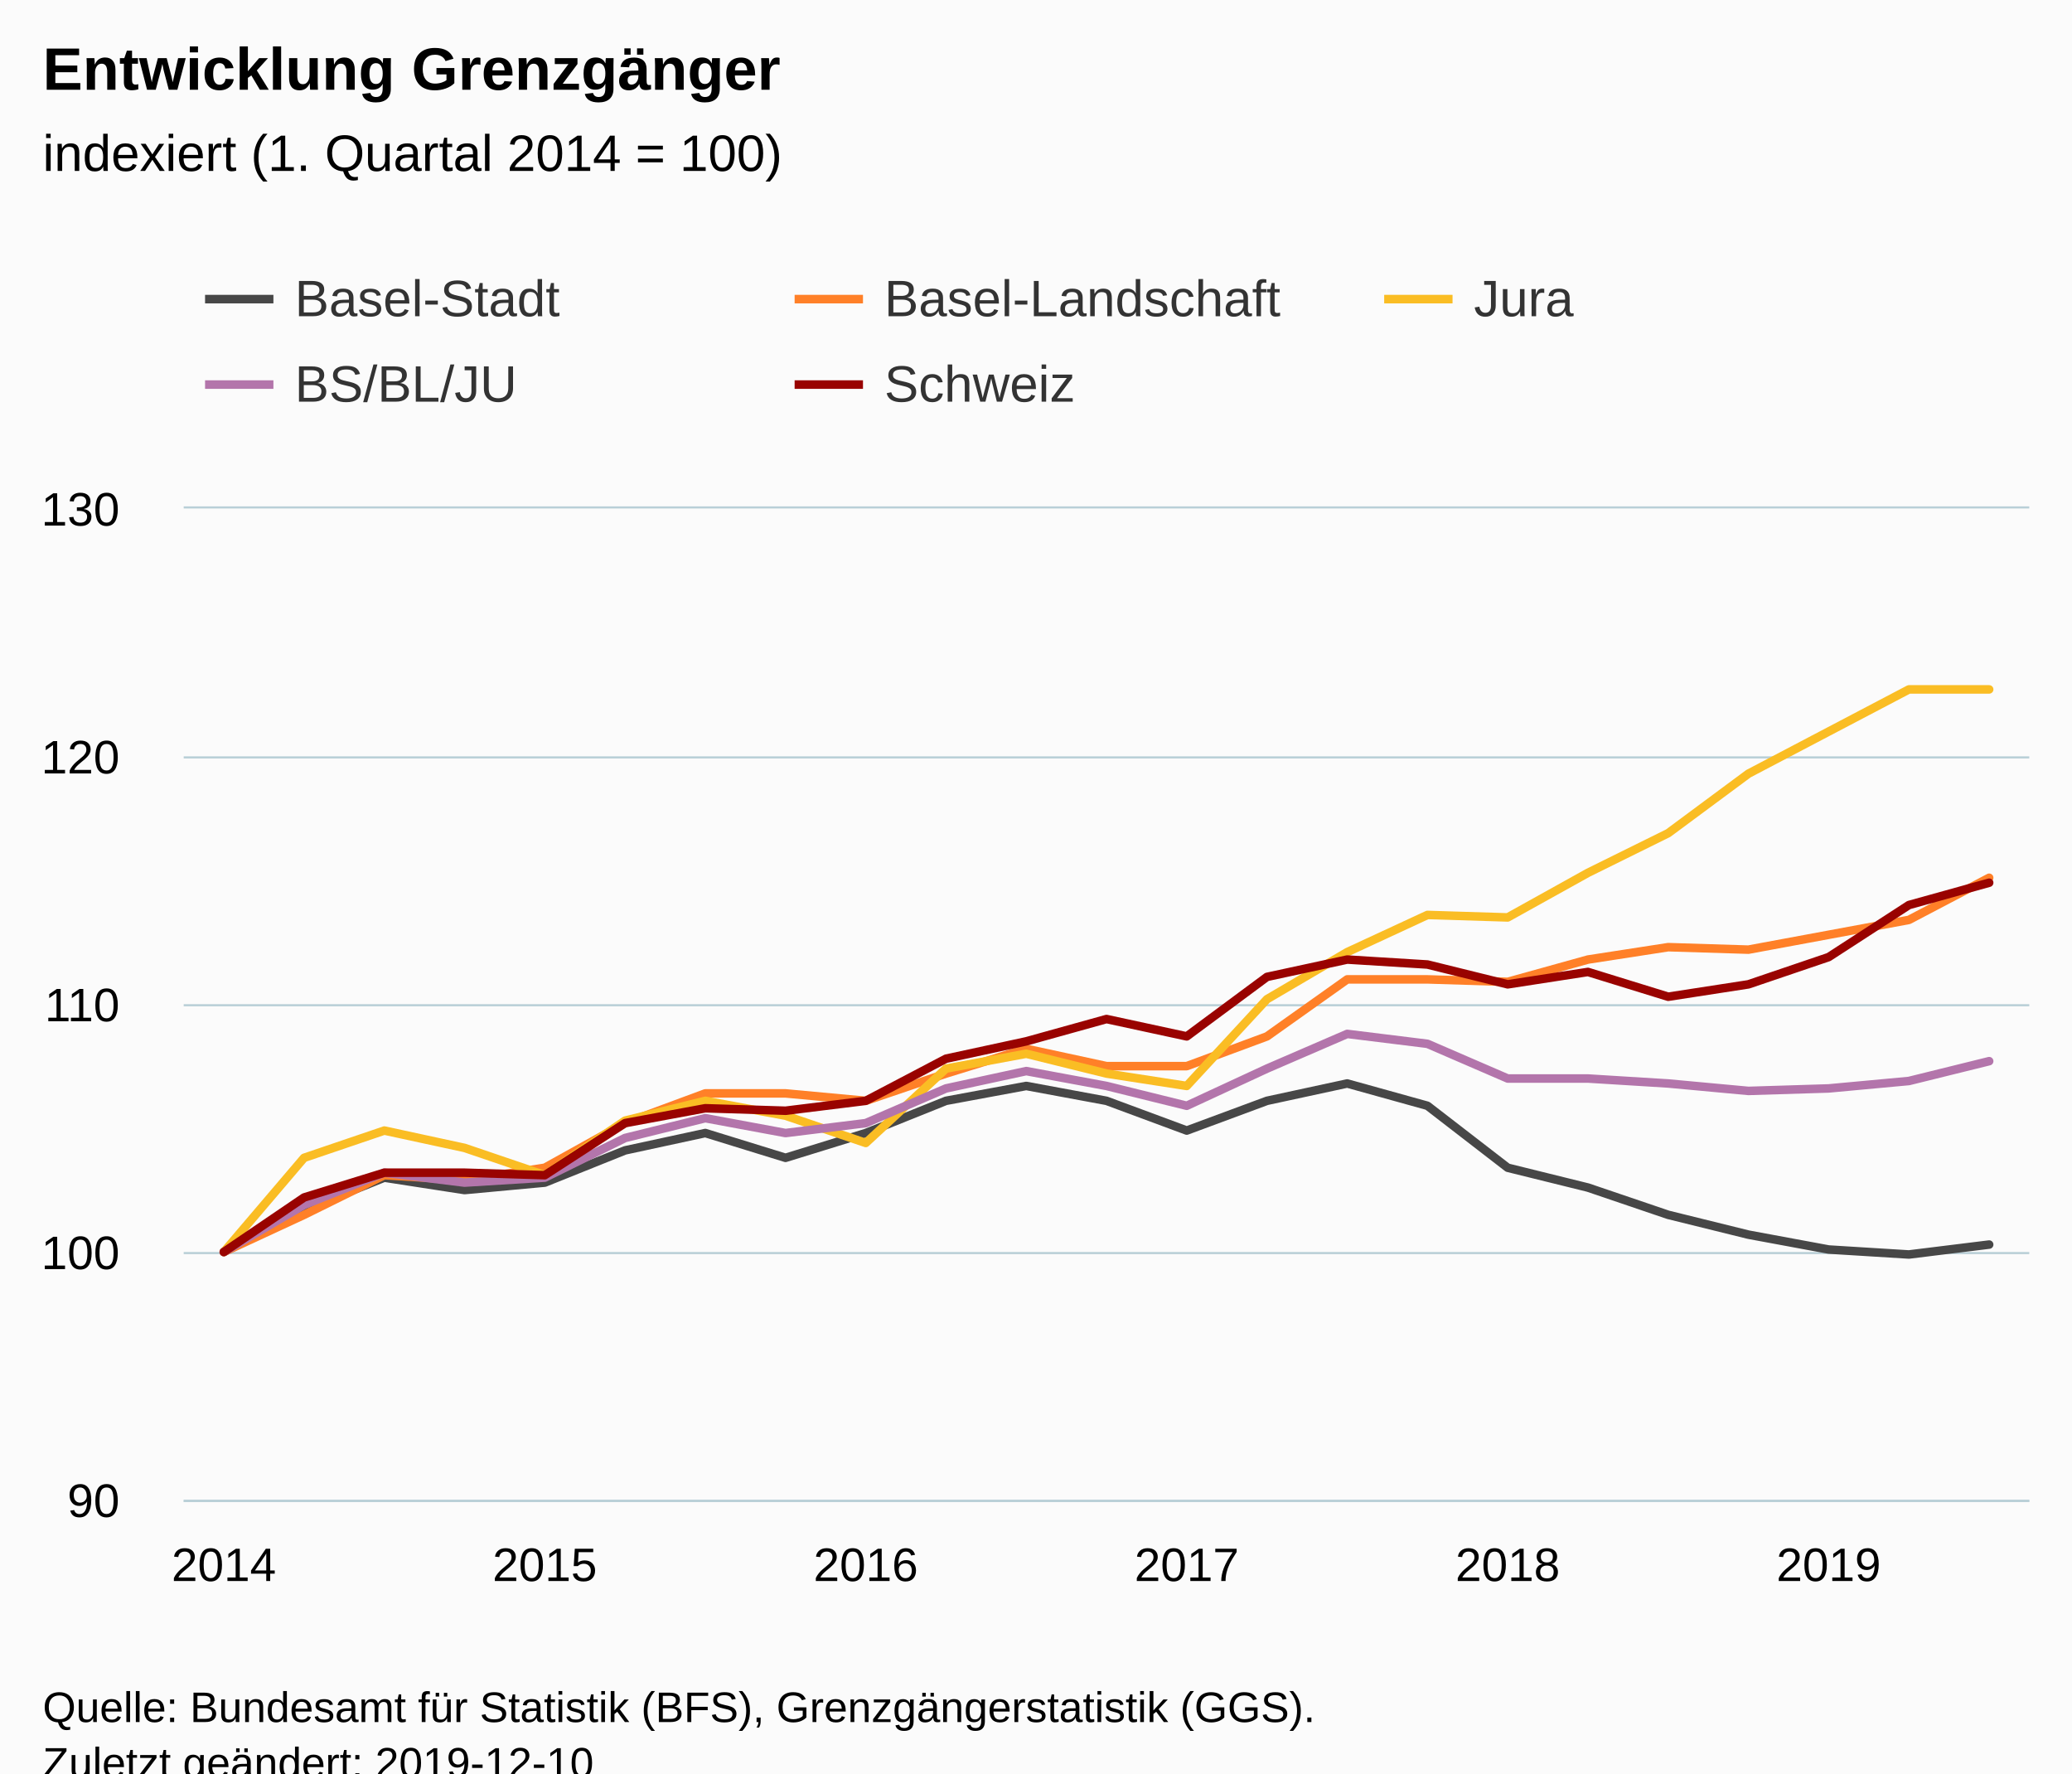
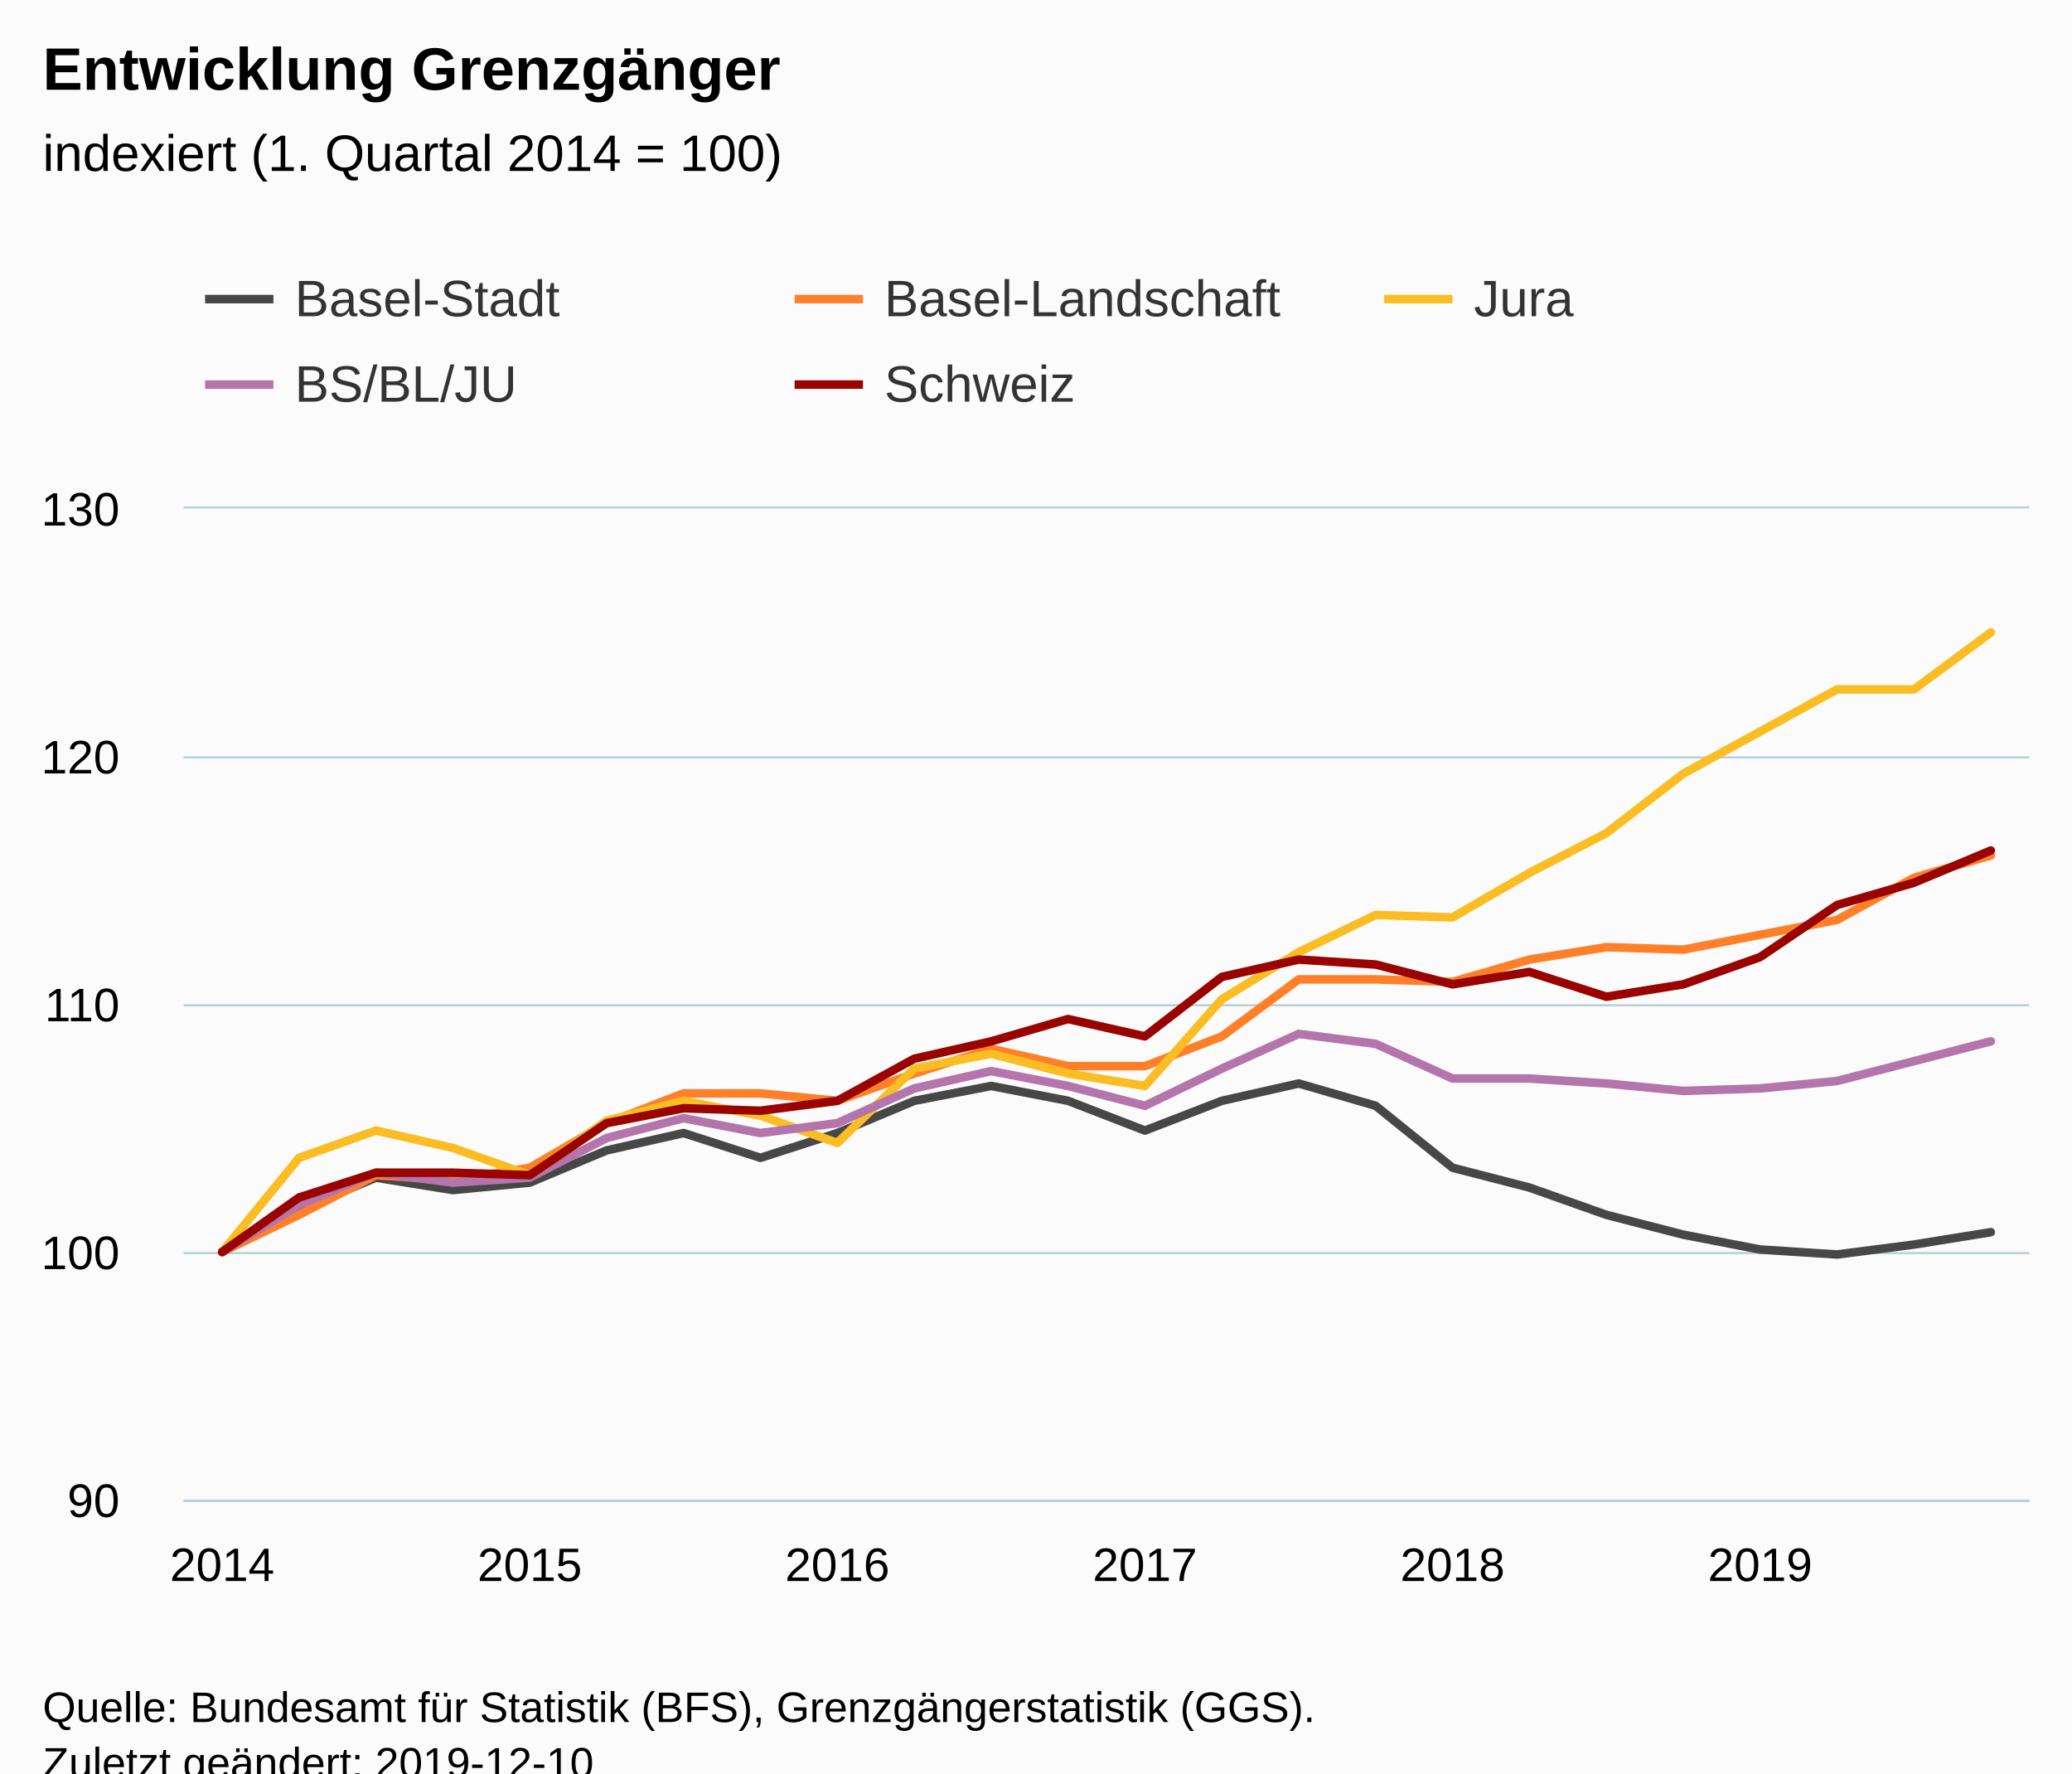
<svg xmlns="http://www.w3.org/2000/svg" version="1.1" class="highcharts-root" style="font-family:Arial;font-size:12px;" viewBox="0 0 485 415">
  <defs>
-     <clipPath id="highcharts-kev14br-6">
+     <clipPath id="highcharts-6vnv0oi-6">
      <rect x="0" y="0" width="432" height="232" fill="none" />
    </clipPath>
-     <clipPath id="highcharts-kev14br-7">
+     <clipPath id="highcharts-6vnv0oi-7">
      <rect x="0" y="0" width="432" height="232" fill="none" />
    </clipPath>
  </defs>
  <rect fill="#fbfbfb" class="highcharts-background" x="0" y="0" width="485" height="428" rx="0" ry="0" />
  <rect fill="none" class="highcharts-plot-background" x="43" y="119" width="432" height="232" />
  <g class="highcharts-pane-group" data-z-index="0" />
  <g class="highcharts-grid highcharts-xaxis-grid " data-z-index="1">
    <path fill="none" data-z-index="1" class="highcharts-grid-line" d="M 51.5 119 L 51.5 351" opacity="1" />
-     <path fill="none" data-z-index="1" class="highcharts-grid-line" d="M 127.5 119 L 127.5 351" opacity="1" />
-     <path fill="none" data-z-index="1" class="highcharts-grid-line" d="M 202.5 119 L 202.5 351" opacity="1" />
-     <path fill="none" data-z-index="1" class="highcharts-grid-line" d="M 277.5 119 L 277.5 351" opacity="1" />
-     <path fill="none" data-z-index="1" class="highcharts-grid-line" d="M 352.5 119 L 352.5 351" opacity="1" />
-     <path fill="none" data-z-index="1" class="highcharts-grid-line" d="M 427.5 119 L 427.5 351" opacity="1" />
+     <path fill="none" data-z-index="1" class="highcharts-grid-line" d="M 123.5 119 L 123.5 351" opacity="1" />
+     <path fill="none" data-z-index="1" class="highcharts-grid-line" d="M 195.5 119 L 195.5 351" opacity="1" />
+     <path fill="none" data-z-index="1" class="highcharts-grid-line" d="M 267.5 119 L 267.5 351" opacity="1" />
+     <path fill="none" data-z-index="1" class="highcharts-grid-line" d="M 339.5 119 L 339.5 351" opacity="1" />
+     <path fill="none" data-z-index="1" class="highcharts-grid-line" d="M 411.5 119 L 411.5 351" opacity="1" />
  </g>
  <g class="highcharts-grid highcharts-yaxis-grid " data-z-index="1">
    <path fill="none" stroke="#B9CFD7" stroke-width="0.5" data-z-index="1" class="highcharts-grid-line" d="M 43 351.25 L 475 351.25" opacity="1" />
    <path fill="none" stroke="#B9CFD7" stroke-width="0.5" data-z-index="1" class="highcharts-grid-line" d="M 43 293.25 L 475 293.25" opacity="1" />
    <path fill="none" stroke="#B9CFD7" stroke-width="0.5" data-z-index="1" class="highcharts-grid-line" d="M 43 235.25 L 475 235.25" opacity="1" />
    <path fill="none" stroke="#B9CFD7" stroke-width="0.5" data-z-index="1" class="highcharts-grid-line" d="M 43 177.25 L 475 177.25" opacity="1" />
    <path fill="none" stroke="#B9CFD7" stroke-width="0.5" data-z-index="1" class="highcharts-grid-line" d="M 43 118.75 L 475 118.75" opacity="1" />
  </g>
  <rect fill="none" class="highcharts-plot-border" data-z-index="1" x="43" y="119" width="432" height="232" />
  <g class="highcharts-axis highcharts-xaxis " data-z-index="2">
    <path fill="none" class="highcharts-axis-line" stroke="#B9CFD7" stroke-width="0.5" data-z-index="7" d="M 43 351.25 L 475 351.25" />
  </g>
  <g class="highcharts-axis highcharts-yaxis " data-z-index="2">
    <path fill="none" class="highcharts-axis-line" data-z-index="7" d="M 43 119 L 43 351" />
  </g>
  <g class="highcharts-series-group" data-z-index="3">
-     <g data-z-index="0.1" class="highcharts-series highcharts-series-0 highcharts-line-series " transform="translate(43,119) scale(1 1)" clip-path="url(#highcharts-kev14br-7)">
-       <path fill="none" d="M 9.391 174 L 28.174 164.14 L 46.957 156.6 L 65.739 159.5 L 84.522 157.76 L 103.304 150.22 L 122.087 146.16 L 140.87 151.96 L 159.652 146.16 L 178.435 138.62 L 197.217 135.14 L 216 138.62 L 234.783 145.58 L 253.565 138.62 L 272.348 134.56 L 291.13 139.78 L 309.913 154.28 L 328.696 158.92 L 347.478 165.3 L 366.261 169.94 L 385.043 173.42 L 403.826 174.58 L 422.609 172.26" class="highcharts-graph" data-z-index="1" stroke="rgb(71,71,71)" stroke-width="2" stroke-linejoin="round" stroke-linecap="round" />
+     <g data-z-index="0.1" class="highcharts-series highcharts-series-0 highcharts-line-series " transform="translate(43,119) scale(1 1)" clip-path="url(#highcharts-6vnv0oi-7)">
+       <path fill="none" d="M 9 174 L 27 164.14 L 45 156.6 L 63 159.5 L 81 157.76 L 99 150.22 L 117 146.16 L 135 151.96 L 153 146.16 L 171 138.62 L 189 135.14 L 207 138.62 L 225 145.58 L 243 138.62 L 261 134.56 L 279 139.78 L 297 154.28 L 315 158.92 L 333 165.3 L 351 169.94 L 369 173.42 L 387 174.58 L 405 172.26 L 423 169.36" class="highcharts-graph" data-z-index="1" stroke="rgb(71,71,71)" stroke-width="2" stroke-linejoin="round" stroke-linecap="round" />
    </g>
    <g data-z-index="0.1" class="highcharts-markers highcharts-series-0 highcharts-line-series " transform="translate(43,119) scale(1 1)" clip-path="none" />
-     <g data-z-index="0.1" class="highcharts-series highcharts-series-1 highcharts-line-series " transform="translate(43,119) scale(1 1)" clip-path="url(#highcharts-kev14br-7)">
-       <path fill="none" d="M 9.391 174 L 28.174 165.3 L 46.957 156.02 L 65.739 157.18 L 84.522 154.28 L 103.304 143.84 L 122.087 136.88 L 140.87 136.88 L 159.652 138.62 L 178.435 132.24 L 197.217 126.44 L 216 130.5 L 234.783 130.5 L 253.565 123.54 L 272.348 110.2 L 291.13 110.2 L 309.913 110.78 L 328.696 105.56 L 347.478 102.66 L 366.261 103.24 L 385.043 99.76 L 403.826 96.28 L 422.609 86.42" class="highcharts-graph" data-z-index="1" stroke="rgb(255,128,40)" stroke-width="2" stroke-linejoin="round" stroke-linecap="round" />
+     <g data-z-index="0.1" class="highcharts-series highcharts-series-1 highcharts-line-series " transform="translate(43,119) scale(1 1)" clip-path="url(#highcharts-6vnv0oi-7)">
+       <path fill="none" d="M 9 174 L 27 165.3 L 45 156.02 L 63 157.18 L 81 154.28 L 99 143.84 L 117 136.88 L 135 136.88 L 153 138.62 L 171 132.24 L 189 126.44 L 207 130.5 L 225 130.5 L 243 123.54 L 261 110.2 L 279 110.2 L 297 110.78 L 315 105.56 L 333 102.66 L 351 103.24 L 369 99.76 L 387 96.28 L 405 86.42 L 423 81.2" class="highcharts-graph" data-z-index="1" stroke="rgb(255,128,40)" stroke-width="2" stroke-linejoin="round" stroke-linecap="round" />
    </g>
    <g data-z-index="0.1" class="highcharts-markers highcharts-series-1 highcharts-line-series " transform="translate(43,119) scale(1 1)" clip-path="none" />
-     <g data-z-index="0.1" class="highcharts-series highcharts-series-2 highcharts-line-series " transform="translate(43,119) scale(1 1)" clip-path="url(#highcharts-kev14br-7)">
-       <path fill="none" d="M 9.391 174 L 28.174 151.96 L 46.957 145.58 L 65.739 149.64 L 84.522 156.02 L 103.304 143.26 L 122.087 138.62 L 140.87 142.1 L 159.652 148.48 L 178.435 131.08 L 197.217 127.6 L 216 132.24 L 234.783 135.14 L 253.565 114.84 L 272.348 103.82 L 291.13 95.12 L 309.913 95.7 L 328.696 85.26 L 347.478 75.98 L 366.261 62.06 L 385.043 52.2 L 403.826 42.34 L 422.609 42.34" class="highcharts-graph" data-z-index="1" stroke="rgb(250,189,36)" stroke-width="2" stroke-linejoin="round" stroke-linecap="round" />
+     <g data-z-index="0.1" class="highcharts-series highcharts-series-2 highcharts-line-series " transform="translate(43,119) scale(1 1)" clip-path="url(#highcharts-6vnv0oi-7)">
+       <path fill="none" d="M 9 174 L 27 151.96 L 45 145.58 L 63 149.64 L 81 156.02 L 99 143.26 L 117 138.62 L 135 142.1 L 153 148.48 L 171 131.08 L 189 127.6 L 207 132.24 L 225 135.14 L 243 114.84 L 261 103.82 L 279 95.12 L 297 95.7 L 315 85.26 L 333 75.98 L 351 62.06 L 369 52.2 L 387 42.34 L 405 42.34 L 423 29" class="highcharts-graph" data-z-index="1" stroke="rgb(250,189,36)" stroke-width="2" stroke-linejoin="round" stroke-linecap="round" />
    </g>
    <g data-z-index="0.1" class="highcharts-markers highcharts-series-2 highcharts-line-series " transform="translate(43,119) scale(1 1)" clip-path="none" />
-     <g data-z-index="0.1" class="highcharts-series highcharts-series-3 highcharts-line-series " transform="translate(43,119) scale(1 1)" clip-path="url(#highcharts-kev14br-7)">
-       <path fill="none" d="M 9.391 174 L 28.174 162.98 L 46.957 155.44 L 65.739 157.76 L 84.522 156.6 L 103.304 147.32 L 122.087 142.68 L 140.87 146.16 L 159.652 143.84 L 178.435 135.72 L 197.217 131.66 L 216 135.14 L 234.783 139.78 L 253.565 131.08 L 272.348 122.96 L 291.13 125.28 L 309.913 133.4 L 328.696 133.4 L 347.478 134.56 L 366.261 136.3 L 385.043 135.72 L 403.826 133.98 L 422.609 129.34" class="highcharts-graph" data-z-index="1" stroke="#B375AB" stroke-width="2" stroke-linejoin="round" stroke-linecap="round" />
+     <g data-z-index="0.1" class="highcharts-series highcharts-series-3 highcharts-line-series " transform="translate(43,119) scale(1 1)" clip-path="url(#highcharts-6vnv0oi-7)">
+       <path fill="none" d="M 9 174 L 27 162.98 L 45 155.44 L 63 157.76 L 81 156.6 L 99 147.32 L 117 142.68 L 135 146.16 L 153 143.84 L 171 135.72 L 189 131.66 L 207 135.14 L 225 139.78 L 243 131.08 L 261 122.96 L 279 125.28 L 297 133.4 L 315 133.4 L 333 134.56 L 351 136.3 L 369 135.72 L 387 133.98 L 405 129.34 L 423 124.7" class="highcharts-graph" data-z-index="1" stroke="#B375AB" stroke-width="2" stroke-linejoin="round" stroke-linecap="round" />
    </g>
    <g data-z-index="0.1" class="highcharts-markers highcharts-series-3 highcharts-line-series " transform="translate(43,119) scale(1 1)" clip-path="none" />
-     <g data-z-index="0.1" class="highcharts-series highcharts-series-4 highcharts-line-series " transform="translate(43,119) scale(1 1)" clip-path="url(#highcharts-kev14br-7)">
-       <path fill="none" d="M 9.391 174 L 28.174 161.24 L 46.957 155.44 L 65.739 155.44 L 84.522 156.02 L 103.304 143.84 L 122.087 140.36 L 140.87 140.94 L 159.652 138.62 L 178.435 128.76 L 197.217 124.7 L 216 119.48 L 234.783 123.54 L 253.565 109.62 L 272.348 105.56 L 291.13 106.72 L 309.913 111.36 L 328.696 108.46 L 347.478 114.26 L 366.261 111.36 L 385.043 104.98 L 403.826 92.8 L 422.609 87.58" class="highcharts-graph" data-z-index="1" stroke="rgb(153,3,0)" stroke-width="2" stroke-linejoin="round" stroke-linecap="round" />
+     <g data-z-index="0.1" class="highcharts-series highcharts-series-4 highcharts-line-series " transform="translate(43,119) scale(1 1)" clip-path="url(#highcharts-6vnv0oi-7)">
+       <path fill="none" d="M 9 174 L 27 161.24 L 45 155.44 L 63 155.44 L 81 156.02 L 99 143.84 L 117 140.36 L 135 140.94 L 153 138.62 L 171 128.76 L 189 124.7 L 207 119.48 L 225 123.54 L 243 109.62 L 261 105.56 L 279 106.72 L 297 111.36 L 315 108.46 L 333 114.26 L 351 111.36 L 369 104.98 L 387 92.8 L 405 87.58 L 423 80.04" class="highcharts-graph" data-z-index="1" stroke="rgb(153,3,0)" stroke-width="2" stroke-linejoin="round" stroke-linecap="round" />
    </g>
    <g data-z-index="0.1" class="highcharts-markers highcharts-series-4 highcharts-line-series " transform="translate(43,119) scale(1 1)" clip-path="none" />
  </g>
  <text x="10" text-anchor="start" class="highcharts-title" data-z-index="4" style="color:#000000;font-size:14px;font-weight:bold;fill:#000000;" y="21">
    <tspan>Entwicklung Grenzgänger</tspan>
  </text>
  <text x="10" text-anchor="start" class="highcharts-subtitle" data-z-index="4" style="color:#000000;font-size:12px;font-weight:normal;font-family:Arial;fill:#000000;" y="40">
    <tspan>indexiert (1. Quartal 2014 = 100)</tspan>
  </text>
  <g class="highcharts-legend" data-z-index="7" transform="translate(40,56)">
    <rect fill="none" class="highcharts-legend-box" rx="0" ry="0" x="0" y="0" width="410" height="51" visibility="visible" />
    <g data-z-index="1">
      <g>
        <g class="highcharts-legend-item highcharts-line-series highcharts-color-undefined highcharts-series-0" data-z-index="1" transform="translate(8,3)">
          <path fill="none" d="M 0 11 L 16 11" class="highcharts-graph" stroke="rgb(71,71,71)" stroke-width="2" />
          <text x="21" style="color:#333333;font-size:12px;font-weight:normal;cursor:pointer;fill:#333333;" text-anchor="start" data-z-index="2" y="15">
            <tspan>Basel-Stadt</tspan>
          </text>
        </g>
        <g class="highcharts-legend-item highcharts-line-series highcharts-color-undefined highcharts-series-1" data-z-index="1" transform="translate(146,3)">
          <path fill="none" d="M 0 11 L 16 11" class="highcharts-graph" stroke="rgb(255,128,40)" stroke-width="2" />
          <text x="21" y="15" style="color:#333333;font-size:12px;font-weight:normal;cursor:pointer;fill:#333333;" text-anchor="start" data-z-index="2">
            <tspan>Basel-Landschaft</tspan>
          </text>
        </g>
        <g class="highcharts-legend-item highcharts-line-series highcharts-color-undefined highcharts-series-2" data-z-index="1" transform="translate(284,3)">
          <path fill="none" d="M 0 11 L 16 11" class="highcharts-graph" stroke="rgb(250,189,36)" stroke-width="2" />
          <text x="21" y="15" style="color:#333333;font-size:12px;font-weight:normal;cursor:pointer;fill:#333333;" text-anchor="start" data-z-index="2">
            <tspan>Jura</tspan>
          </text>
        </g>
        <g class="highcharts-legend-item highcharts-line-series highcharts-color-undefined highcharts-series-3" data-z-index="1" transform="translate(8,23)">
          <path fill="none" d="M 0 11 L 16 11" class="highcharts-graph" stroke="#B375AB" stroke-width="2" />
          <text x="21" y="15" style="color:#333333;font-size:12px;font-weight:normal;cursor:pointer;fill:#333333;" text-anchor="start" data-z-index="2">
            <tspan>BS/BL/JU</tspan>
          </text>
        </g>
        <g class="highcharts-legend-item highcharts-line-series highcharts-color-undefined highcharts-series-4" data-z-index="1" transform="translate(146,23)">
          <path fill="none" d="M 0 11 L 16 11" class="highcharts-graph" stroke="rgb(153,3,0)" stroke-width="2" />
          <text x="21" y="15" style="color:#333333;font-size:12px;font-weight:normal;cursor:pointer;fill:#333333;" text-anchor="start" data-z-index="2">
            <tspan>Schweiz</tspan>
          </text>
        </g>
      </g>
    </g>
  </g>
  <g class="highcharts-axis-labels highcharts-xaxis-labels " data-z-index="7">
-     <text x="52.391" style="color:#000000;cursor:default;font-size:11px;fill:#000000;" text-anchor="middle" transform="translate(0,0)" y="370" opacity="1">2014</text>
-     <text x="127.522" style="color:#000000;cursor:default;font-size:11px;fill:#000000;" text-anchor="middle" transform="translate(0,0)" y="370" opacity="1">2015</text>
-     <text x="202.652" style="color:#000000;cursor:default;font-size:11px;fill:#000000;" text-anchor="middle" transform="translate(0,0)" y="370" opacity="1">2016</text>
-     <text x="277.783" style="color:#000000;cursor:default;font-size:11px;fill:#000000;" text-anchor="middle" transform="translate(0,0)" y="370" opacity="1">2017</text>
-     <text x="352.913" style="color:#000000;cursor:default;font-size:11px;fill:#000000;" text-anchor="middle" transform="translate(0,0)" y="370" opacity="1">2018</text>
-     <text x="428.043" style="color:#000000;cursor:default;font-size:11px;fill:#000000;" text-anchor="middle" transform="translate(0,0)" y="370" opacity="1">2019</text>
+     <text x="52" style="color:#000000;cursor:default;font-size:11px;fill:#000000;" text-anchor="middle" transform="translate(0,0)" y="370" opacity="1">2014</text>
+     <text x="124" style="color:#000000;cursor:default;font-size:11px;fill:#000000;" text-anchor="middle" transform="translate(0,0)" y="370" opacity="1">2015</text>
+     <text x="196" style="color:#000000;cursor:default;font-size:11px;fill:#000000;" text-anchor="middle" transform="translate(0,0)" y="370" opacity="1">2016</text>
+     <text x="268" style="color:#000000;cursor:default;font-size:11px;fill:#000000;" text-anchor="middle" transform="translate(0,0)" y="370" opacity="1">2017</text>
+     <text x="340" style="color:#000000;cursor:default;font-size:11px;fill:#000000;" text-anchor="middle" transform="translate(0,0)" y="370" opacity="1">2018</text>
+     <text x="412" style="color:#000000;cursor:default;font-size:11px;fill:#000000;" text-anchor="middle" transform="translate(0,0)" y="370" opacity="1">2019</text>
  </g>
  <g class="highcharts-axis-labels highcharts-yaxis-labels " data-z-index="7">
    <text x="28" style="color:#000000;cursor:default;font-size:11px;fill:#000000;" text-anchor="end" transform="translate(0,0)" y="355" opacity="1">90</text>
    <text x="28" style="color:#000000;cursor:default;font-size:11px;fill:#000000;" text-anchor="end" transform="translate(0,0)" y="297" opacity="1">100</text>
    <text x="28" style="color:#000000;cursor:default;font-size:11px;fill:#000000;" text-anchor="end" transform="translate(0,0)" y="239" opacity="1">110</text>
    <text x="28" style="color:#000000;cursor:default;font-size:11px;fill:#000000;" text-anchor="end" transform="translate(0,0)" y="181" opacity="1">120</text>
    <text x="28" style="color:#000000;cursor:default;font-size:11px;fill:#000000;" text-anchor="end" transform="translate(0,0)" y="123" opacity="1">130</text>
  </g>
  <text x="10" class="highcharts-credits" text-anchor="start" data-z-index="8" style="cursor:default;color:#000000;font-size:10px;fill:#000000;" y="403">
    <tspan>Quelle: Bundesamt für Statistik (BFS), Grenzgängerstatistik (GGS).</tspan>
    <tspan x="10" dy="13">Zuletzt geändert: 2019-12-10</tspan>
  </text>
</svg>
